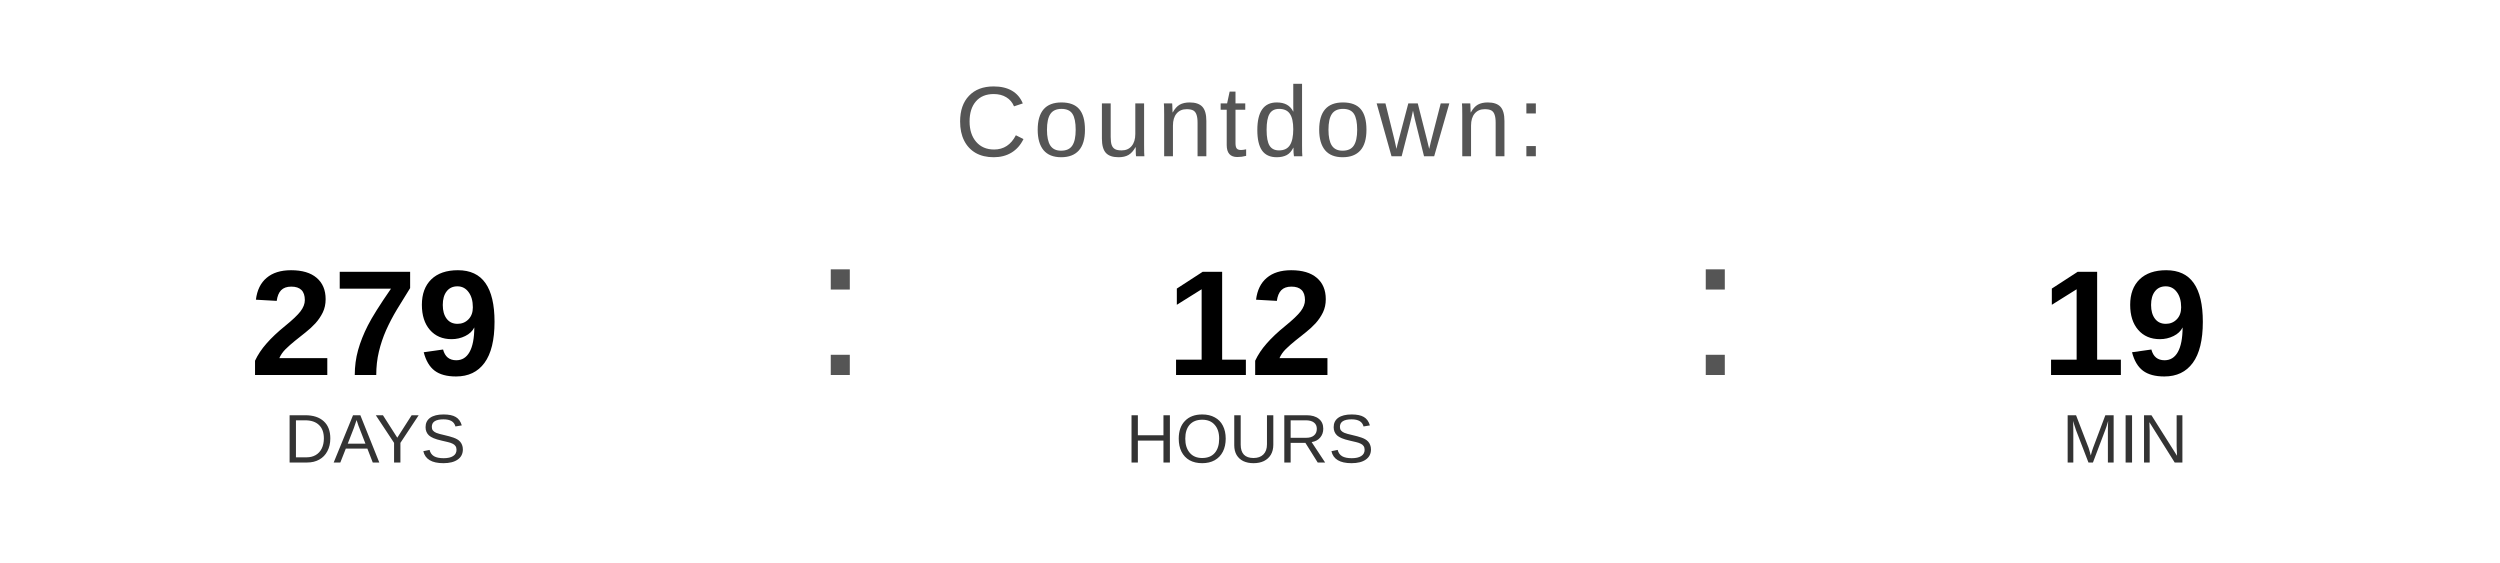
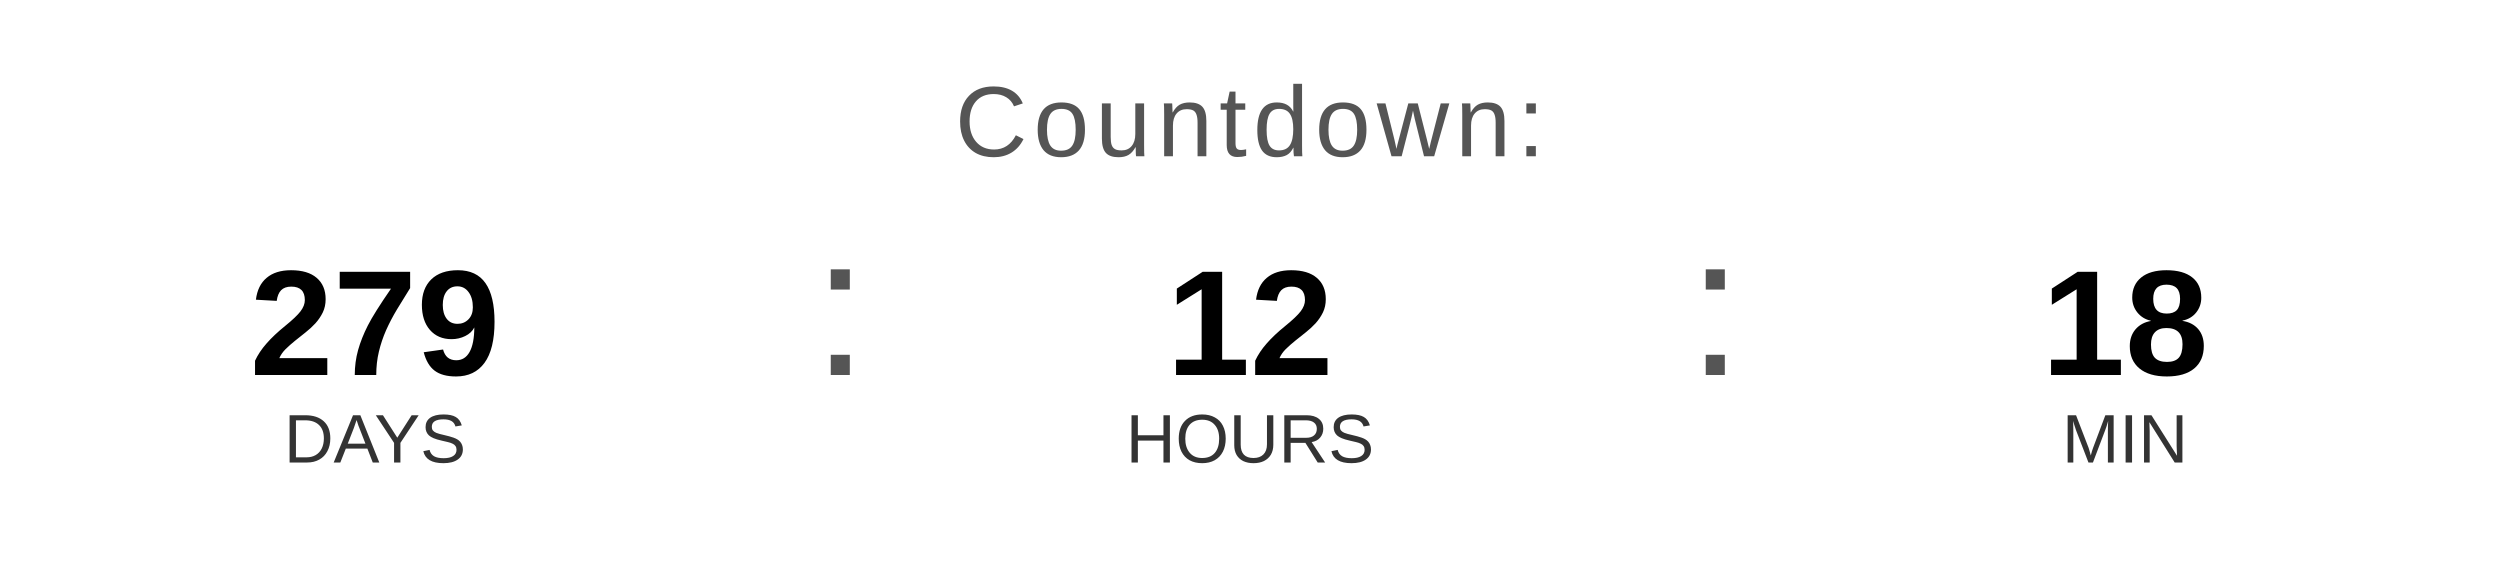
<svg xmlns="http://www.w3.org/2000/svg" width="400" height="90" viewBox="0 0 400 90">
  <text x="200" y="25" font-family="Arial, Helvetica, sans-serif" font-size="16" fill="#555555" text-anchor="middle" letter-spacing="1">
    Countdown:
  </text>
  <text x="60" y="60" font-family="Arial, Helvetica, sans-serif" font-size="24" font-weight="bold" fill="#000000" text-anchor="middle">279</text>
  <text x="60" y="74" font-family="Arial, Helvetica, sans-serif" font-size="11" fill="#333333" text-anchor="middle">DAYS</text>
  <text x="130" y="60" font-family="Arial, sans-serif" font-size="32" fill="#555555">:</text>
  <text x="200" y="60" font-family="Arial, Helvetica, sans-serif" font-size="24" font-weight="bold" fill="#000000" text-anchor="middle">12</text>
  <text x="200" y="74" font-family="Arial, Helvetica, sans-serif" font-size="11" fill="#333333" text-anchor="middle">HOURS</text>
  <text x="270" y="60" font-family="Arial, sans-serif" font-size="32" fill="#555555">:</text>
-   <text x="340" y="60" font-family="Arial, Helvetica, sans-serif" font-size="24" font-weight="bold" fill="#000000" text-anchor="middle">19</text>
+   <text x="340" y="60" font-family="Arial, Helvetica, sans-serif" font-size="24" font-weight="bold" fill="#000000" text-anchor="middle">18</text>
  <text x="340" y="74" font-family="Arial, Helvetica, sans-serif" font-size="11" fill="#333333" text-anchor="middle">MIN</text>
</svg>
